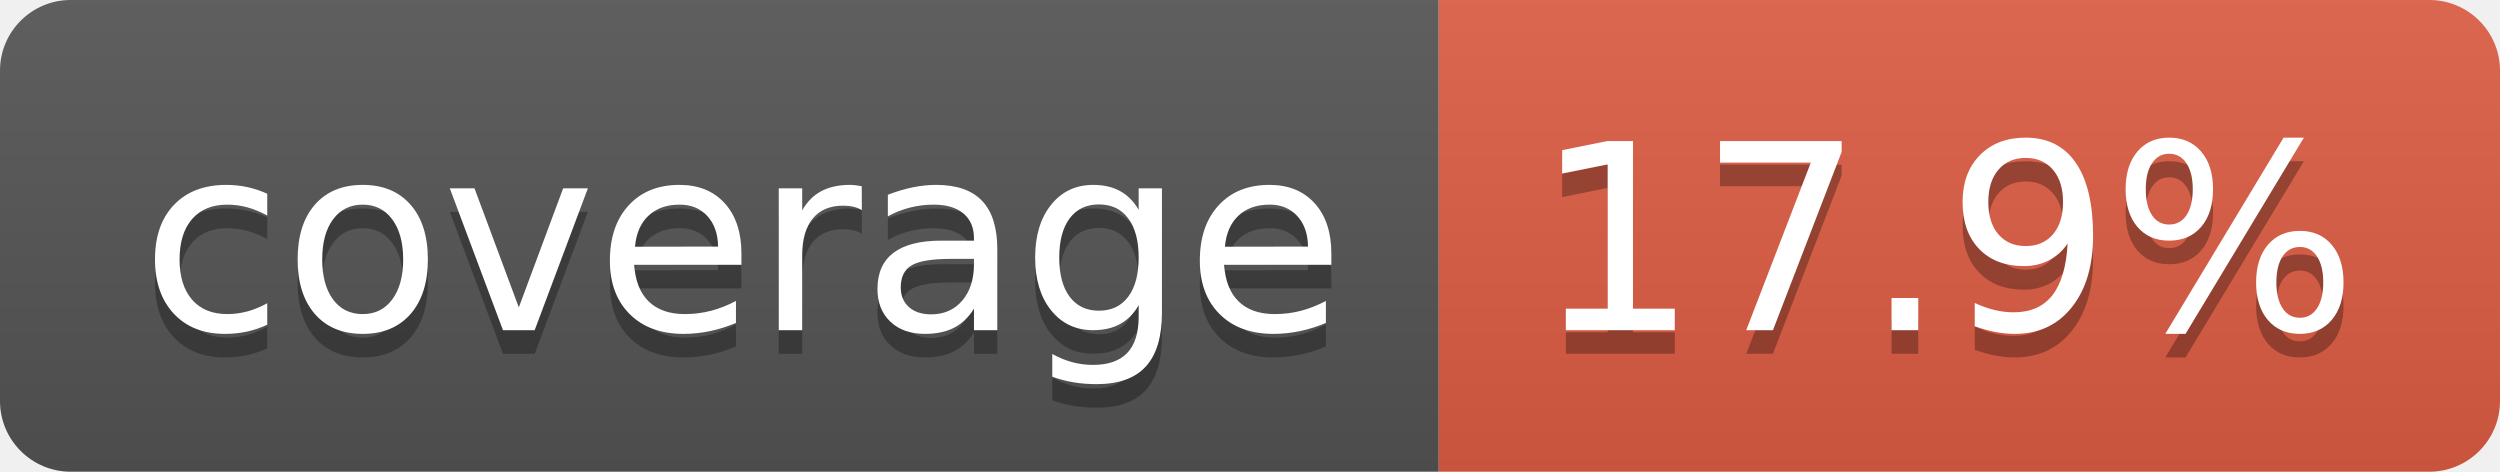
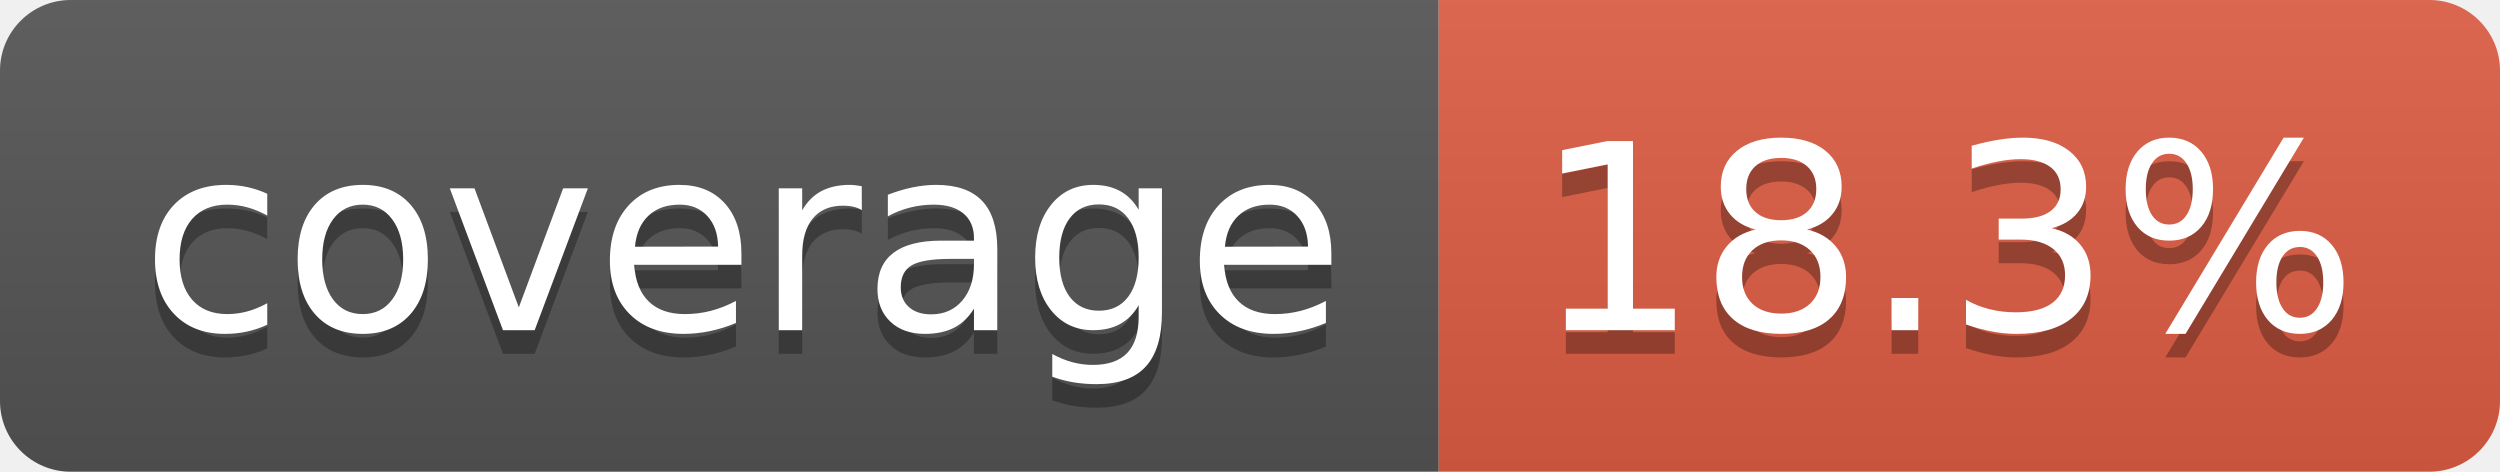
- <svg xmlns="http://www.w3.org/2000/svg" width="106" height="20" role="img" aria-label="coverage: 17.9%">
+ <svg xmlns="http://www.w3.org/2000/svg" width="106" height="20" role="img" aria-label="coverage: 18.3%">
  <linearGradient id="s" x2="0" y2="100%">
    <stop offset="0" stop-color="#bbb" stop-opacity=".1" />
    <stop offset="1" stop-opacity=".1" />
  </linearGradient>
  <clipPath id="r">
    <rect width="106" height="20" rx="3" fill="#fff" />
  </clipPath>
  <g clip-path="url(#r)">
    <rect width="61" height="20" fill="#555" />
    <rect x="61" width="45" height="20" fill="#e05d44" />
    <rect width="106" height="20" fill="url(#s)" />
  </g>
  <g fill="#fff" text-anchor="middle" font-family="Verdana,Geneva,DejaVu Sans,sans-serif" text-rendering="geometricPrecision" font-size="110">
    <text aria-hidden="true" x="315" y="150" fill="#010101" fill-opacity=".3" transform="scale(.1)" textLength="510">coverage</text>
    <text x="315" y="140" transform="scale(.1)" fill="#fff" textLength="510">coverage</text>
-     <text aria-hidden="true" x="825" y="150" fill="#010101" fill-opacity=".3" transform="scale(.1)" textLength="350">17.9%</text>
-     <text x="825" y="140" transform="scale(.1)" fill="#fff" textLength="350">17.9%</text>
+     <text aria-hidden="true" x="825" y="150" fill="#010101" fill-opacity=".3" transform="scale(.1)" textLength="350">18.3%</text>
+     <text x="825" y="140" transform="scale(.1)" fill="#fff" textLength="350">18.3%</text>
  </g>
</svg>
